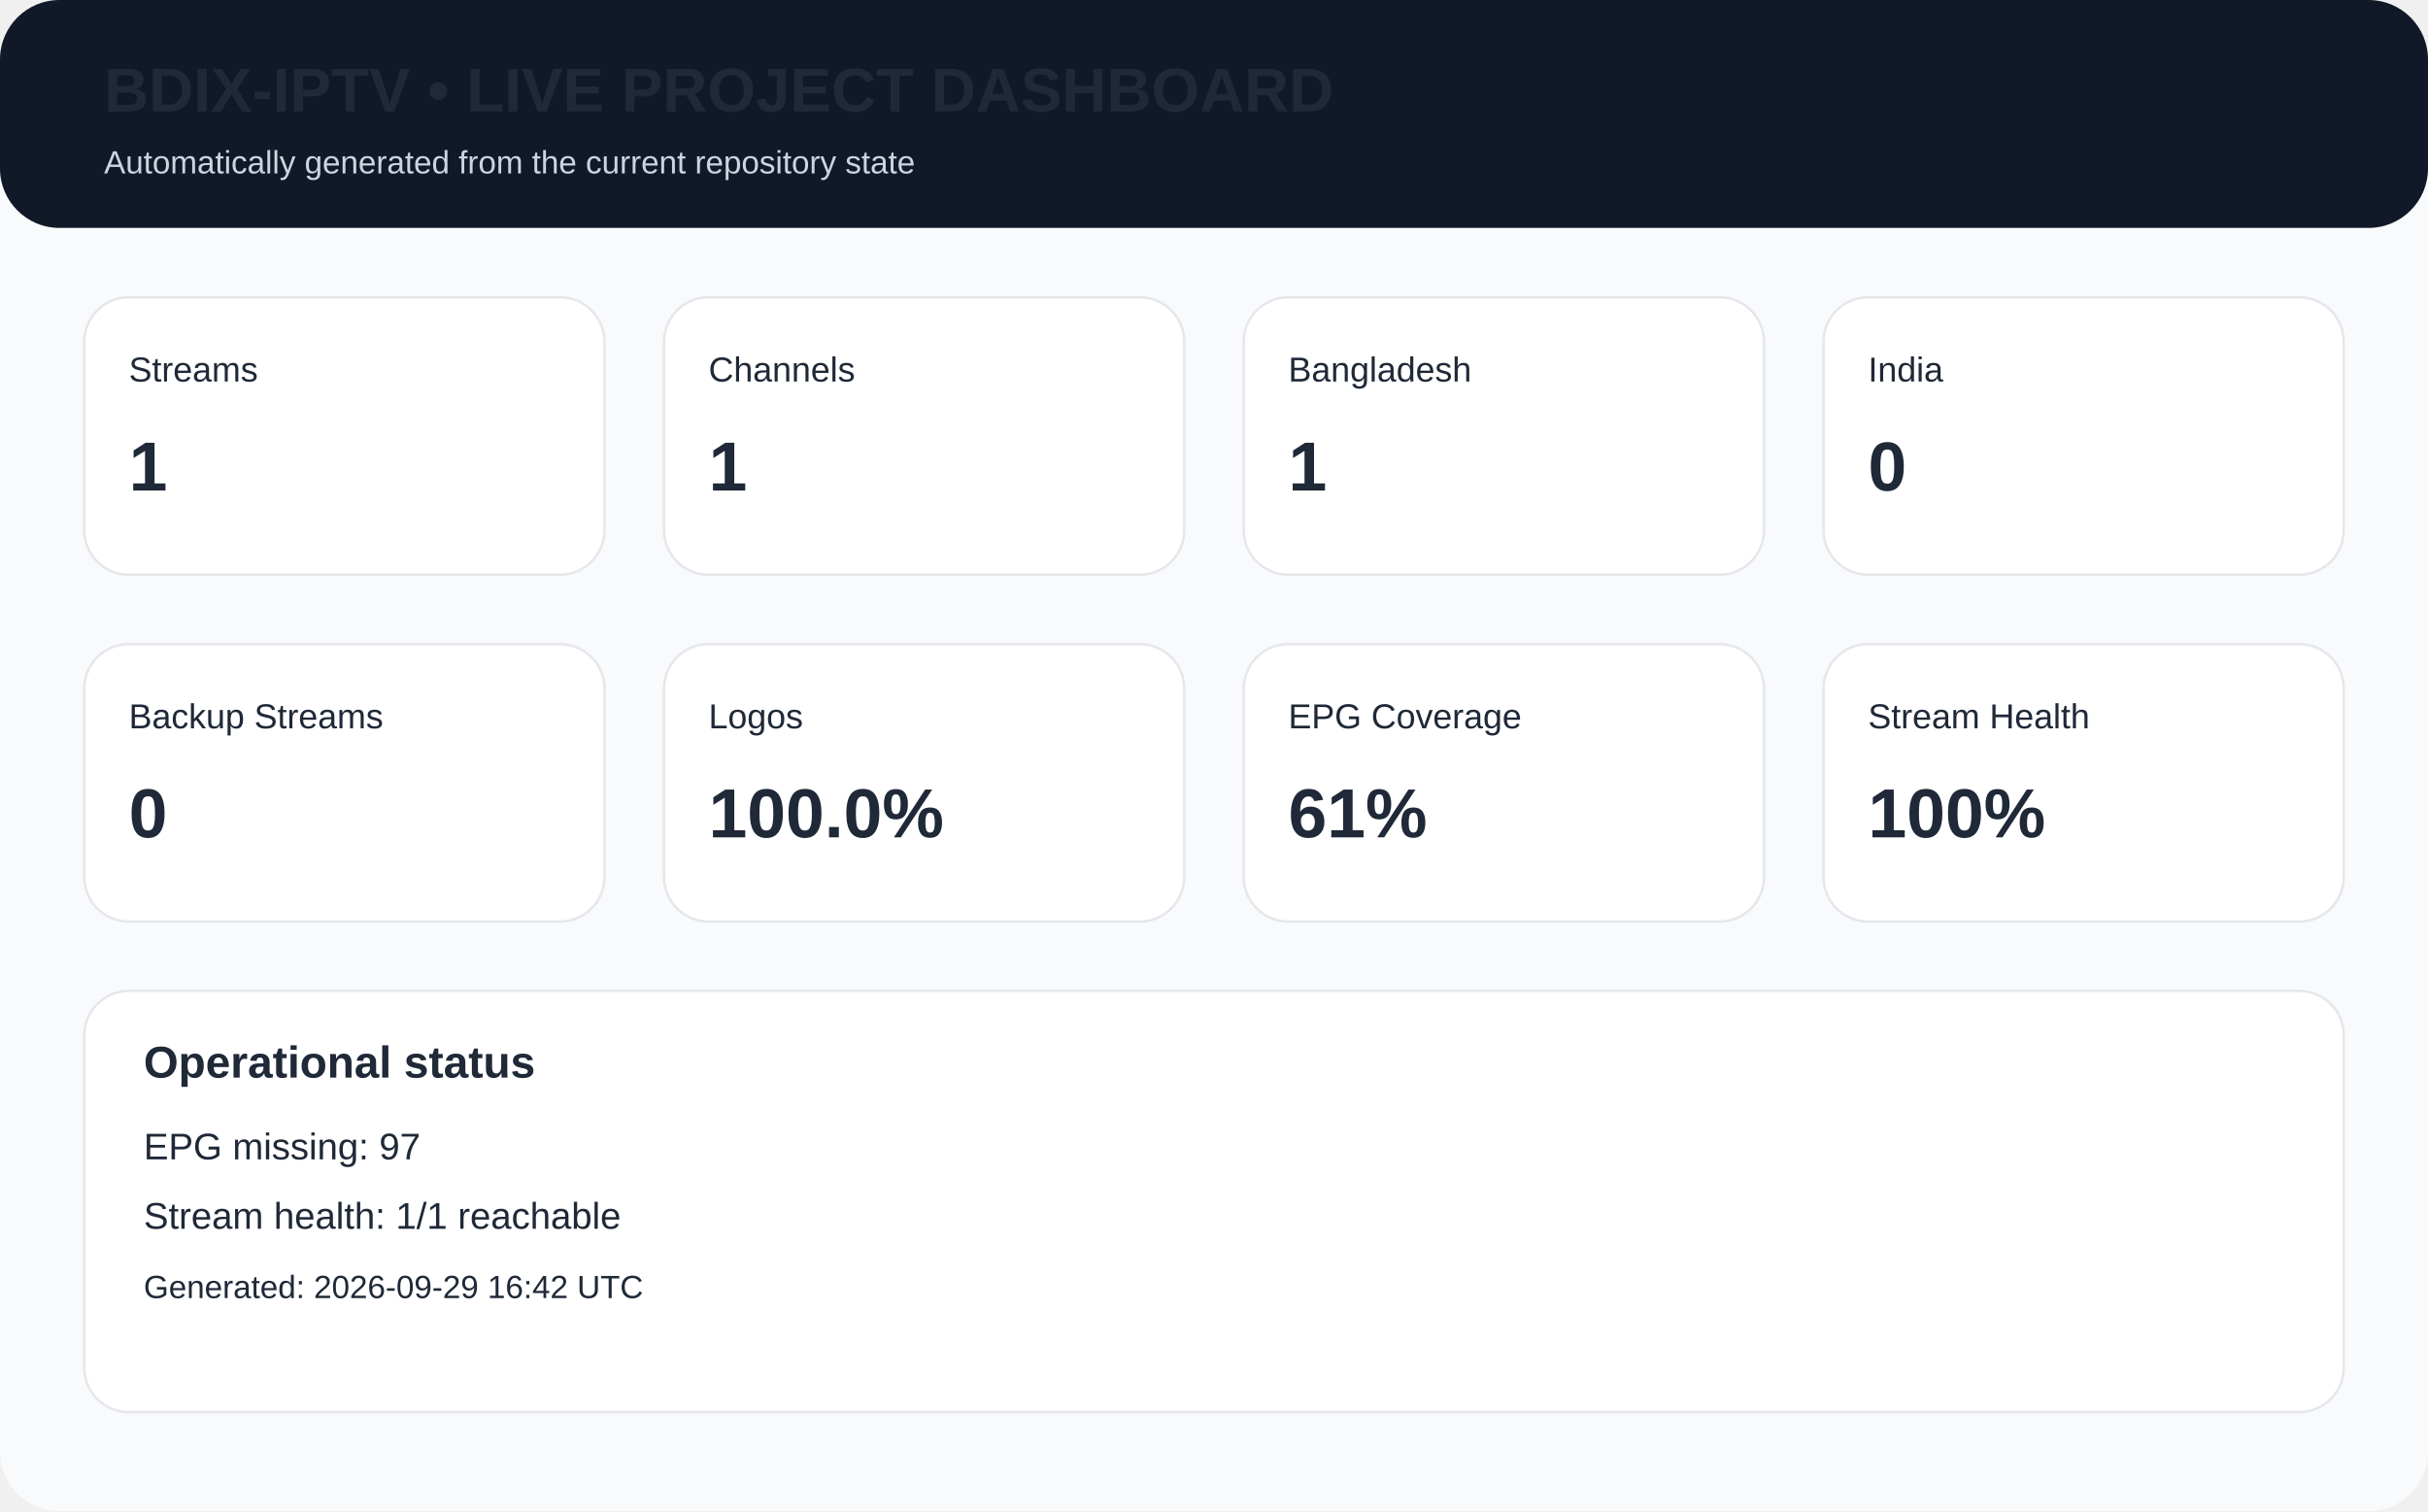
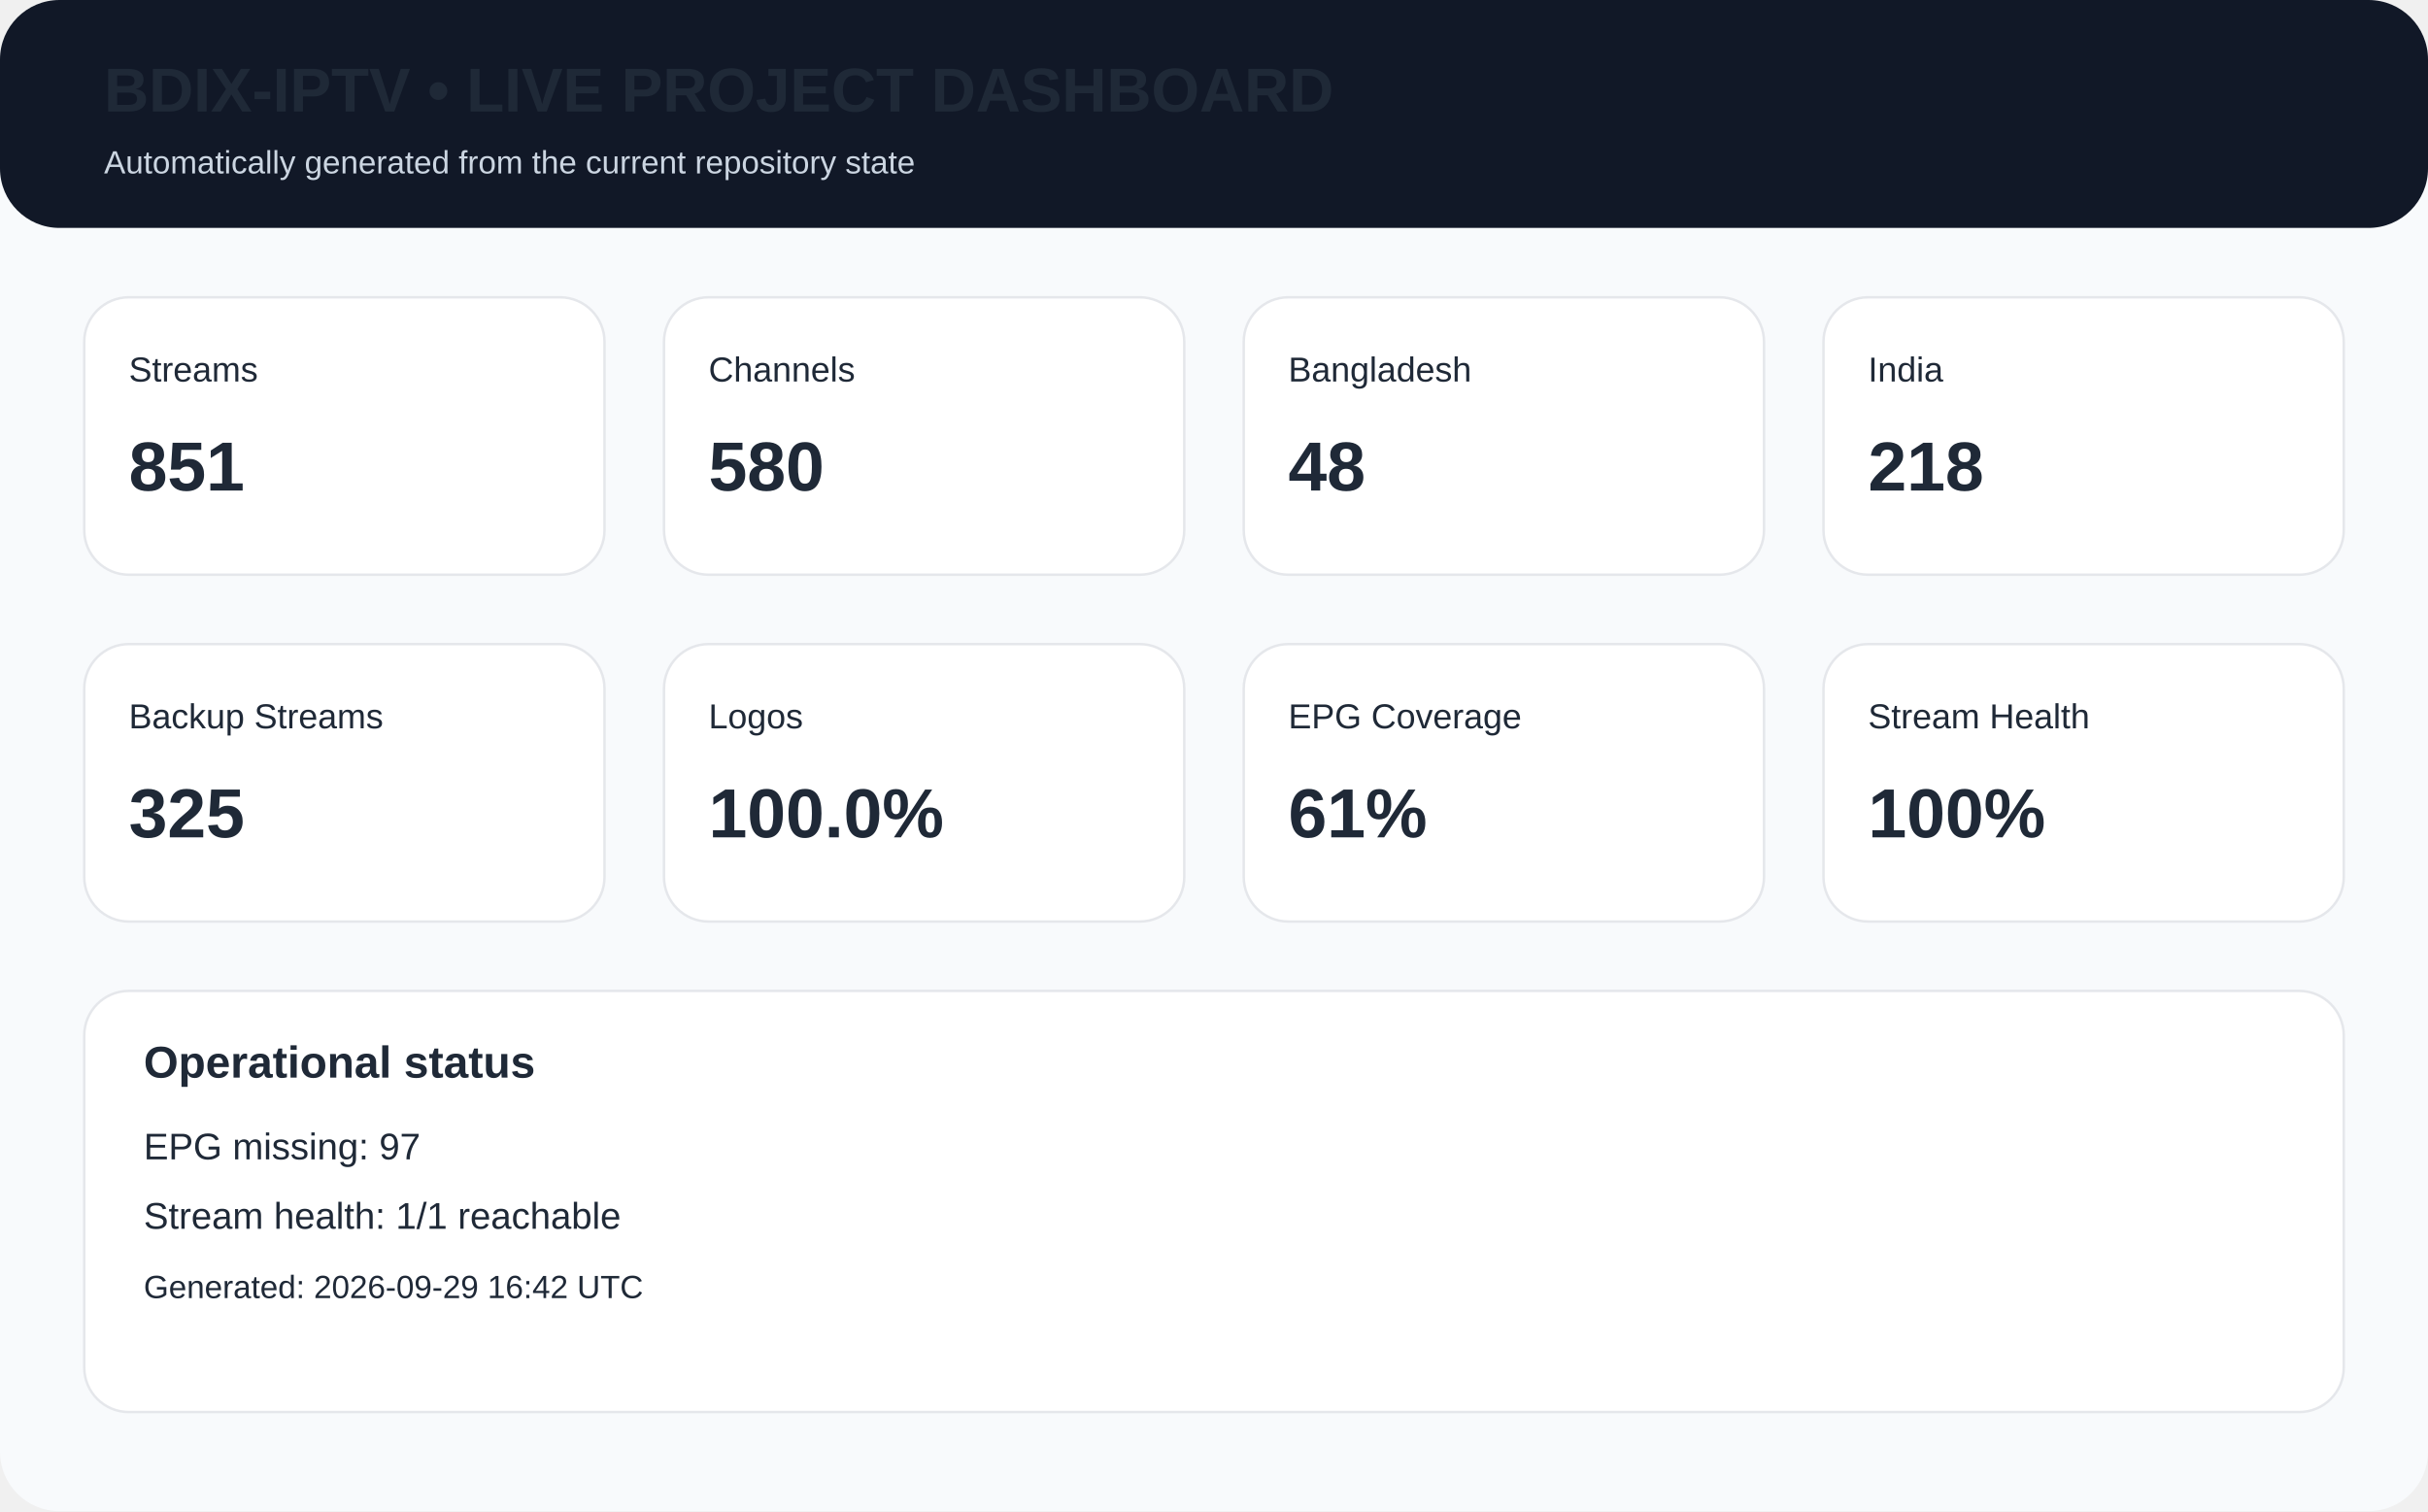
<svg xmlns="http://www.w3.org/2000/svg" width="980" height="610" viewBox="0 0 980 610">
  <rect width="980" height="610" rx="24" fill="#f8fafc" />
  <rect x="0" y="0" width="980" height="92" rx="24" fill="#111827" />
  <text x="42" y="45" font-family="Arial,Helvetica,sans-serif" font-size="25px" font-weight="700" fill="#1f2937">BDIX-IPTV • LIVE PROJECT DASHBOARD</text>
  <text x="42" y="70" font-family="Arial,Helvetica,sans-serif" font-size="13px" fill="#cbd5e1">Automatically generated from the current repository state</text>
  <rect x="34" y="120" width="210" height="112" rx="18" fill="white" stroke="#e5e7eb" />
  <text x="52" y="154" font-family="Arial,Helvetica,sans-serif" font-size="14px" font-weight="400" fill="#1f2937">Streams</text>
-   <text x="52" y="198" font-family="Arial,Helvetica,sans-serif" font-size="28px" font-weight="700" fill="#1f2937">1</text>
+   <text x="52" y="198" font-family="Arial,Helvetica,sans-serif" font-size="28px" font-weight="700" fill="#1f2937">851</text>
  <rect x="268" y="120" width="210" height="112" rx="18" fill="white" stroke="#e5e7eb" />
  <text x="286" y="154" font-family="Arial,Helvetica,sans-serif" font-size="14px" font-weight="400" fill="#1f2937">Channels</text>
-   <text x="286" y="198" font-family="Arial,Helvetica,sans-serif" font-size="28px" font-weight="700" fill="#1f2937">1</text>
+   <text x="286" y="198" font-family="Arial,Helvetica,sans-serif" font-size="28px" font-weight="700" fill="#1f2937">580</text>
  <rect x="502" y="120" width="210" height="112" rx="18" fill="white" stroke="#e5e7eb" />
  <text x="520" y="154" font-family="Arial,Helvetica,sans-serif" font-size="14px" font-weight="400" fill="#1f2937">Bangladesh</text>
-   <text x="520" y="198" font-family="Arial,Helvetica,sans-serif" font-size="28px" font-weight="700" fill="#1f2937">1</text>
+   <text x="520" y="198" font-family="Arial,Helvetica,sans-serif" font-size="28px" font-weight="700" fill="#1f2937">48</text>
  <rect x="736" y="120" width="210" height="112" rx="18" fill="white" stroke="#e5e7eb" />
  <text x="754" y="154" font-family="Arial,Helvetica,sans-serif" font-size="14px" font-weight="400" fill="#1f2937">India</text>
-   <text x="754" y="198" font-family="Arial,Helvetica,sans-serif" font-size="28px" font-weight="700" fill="#1f2937">0</text>
+   <text x="754" y="198" font-family="Arial,Helvetica,sans-serif" font-size="28px" font-weight="700" fill="#1f2937">218</text>
  <rect x="34" y="260" width="210" height="112" rx="18" fill="white" stroke="#e5e7eb" />
  <text x="52" y="294" font-family="Arial,Helvetica,sans-serif" font-size="14px" font-weight="400" fill="#1f2937">Backup Streams</text>
-   <text x="52" y="338" font-family="Arial,Helvetica,sans-serif" font-size="28px" font-weight="700" fill="#1f2937">0</text>
+   <text x="52" y="338" font-family="Arial,Helvetica,sans-serif" font-size="28px" font-weight="700" fill="#1f2937">325</text>
  <rect x="268" y="260" width="210" height="112" rx="18" fill="white" stroke="#e5e7eb" />
  <text x="286" y="294" font-family="Arial,Helvetica,sans-serif" font-size="14px" font-weight="400" fill="#1f2937">Logos</text>
  <text x="286" y="338" font-family="Arial,Helvetica,sans-serif" font-size="28px" font-weight="700" fill="#1f2937">100.0%</text>
  <rect x="502" y="260" width="210" height="112" rx="18" fill="white" stroke="#e5e7eb" />
  <text x="520" y="294" font-family="Arial,Helvetica,sans-serif" font-size="14px" font-weight="400" fill="#1f2937">EPG Coverage</text>
  <text x="520" y="338" font-family="Arial,Helvetica,sans-serif" font-size="28px" font-weight="700" fill="#1f2937">61%</text>
  <rect x="736" y="260" width="210" height="112" rx="18" fill="white" stroke="#e5e7eb" />
  <text x="754" y="294" font-family="Arial,Helvetica,sans-serif" font-size="14px" font-weight="400" fill="#1f2937">Stream Health</text>
  <text x="754" y="338" font-family="Arial,Helvetica,sans-serif" font-size="28px" font-weight="700" fill="#1f2937">100%</text>
  <rect x="34" y="400" width="912" height="170" rx="18" fill="white" stroke="#e5e7eb" />
  <text x="58" y="435" font-family="Arial,Helvetica,sans-serif" font-size="18px" font-weight="700" fill="#1f2937">Operational status</text>
  <text x="58" y="468" font-family="Arial,Helvetica,sans-serif" font-size="15px" font-weight="400" fill="#1f2937">EPG missing: 97</text>
  <text x="58" y="496" font-family="Arial,Helvetica,sans-serif" font-size="15px" font-weight="400" fill="#1f2937">Stream health: 1/1 reachable</text>
  <text x="58" y="524" font-family="Arial,Helvetica,sans-serif" font-size="13px" font-weight="400" fill="#1f2937">Generated: 2026-09-29 16:42 UTC</text>
</svg>
